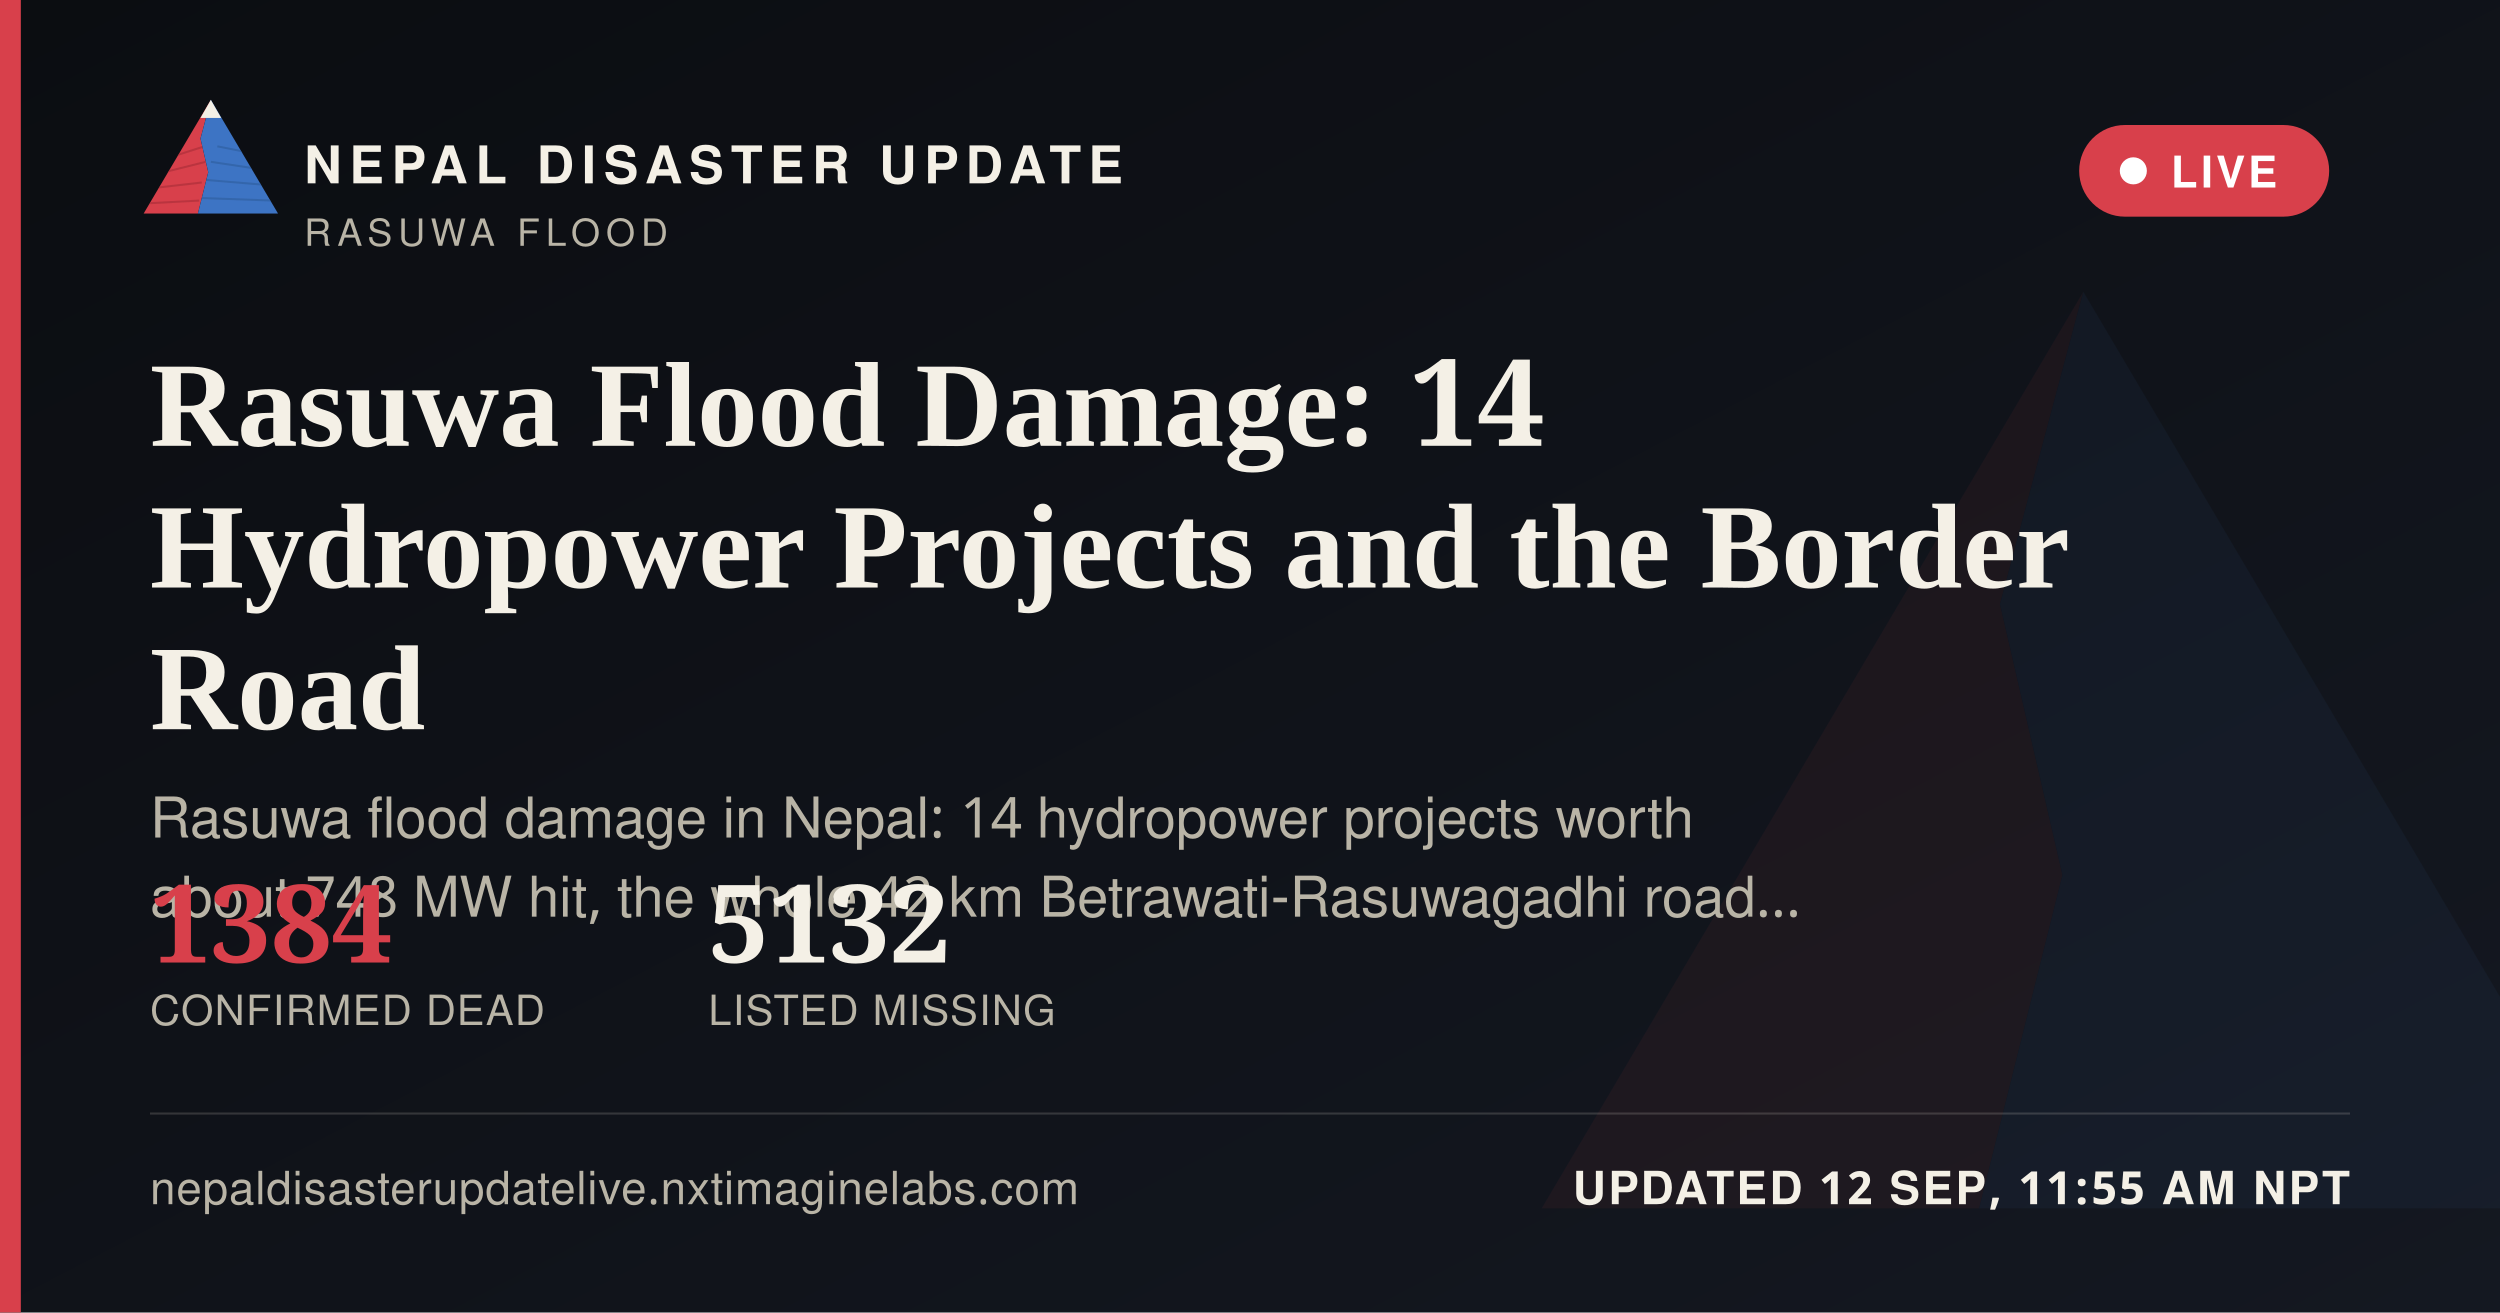
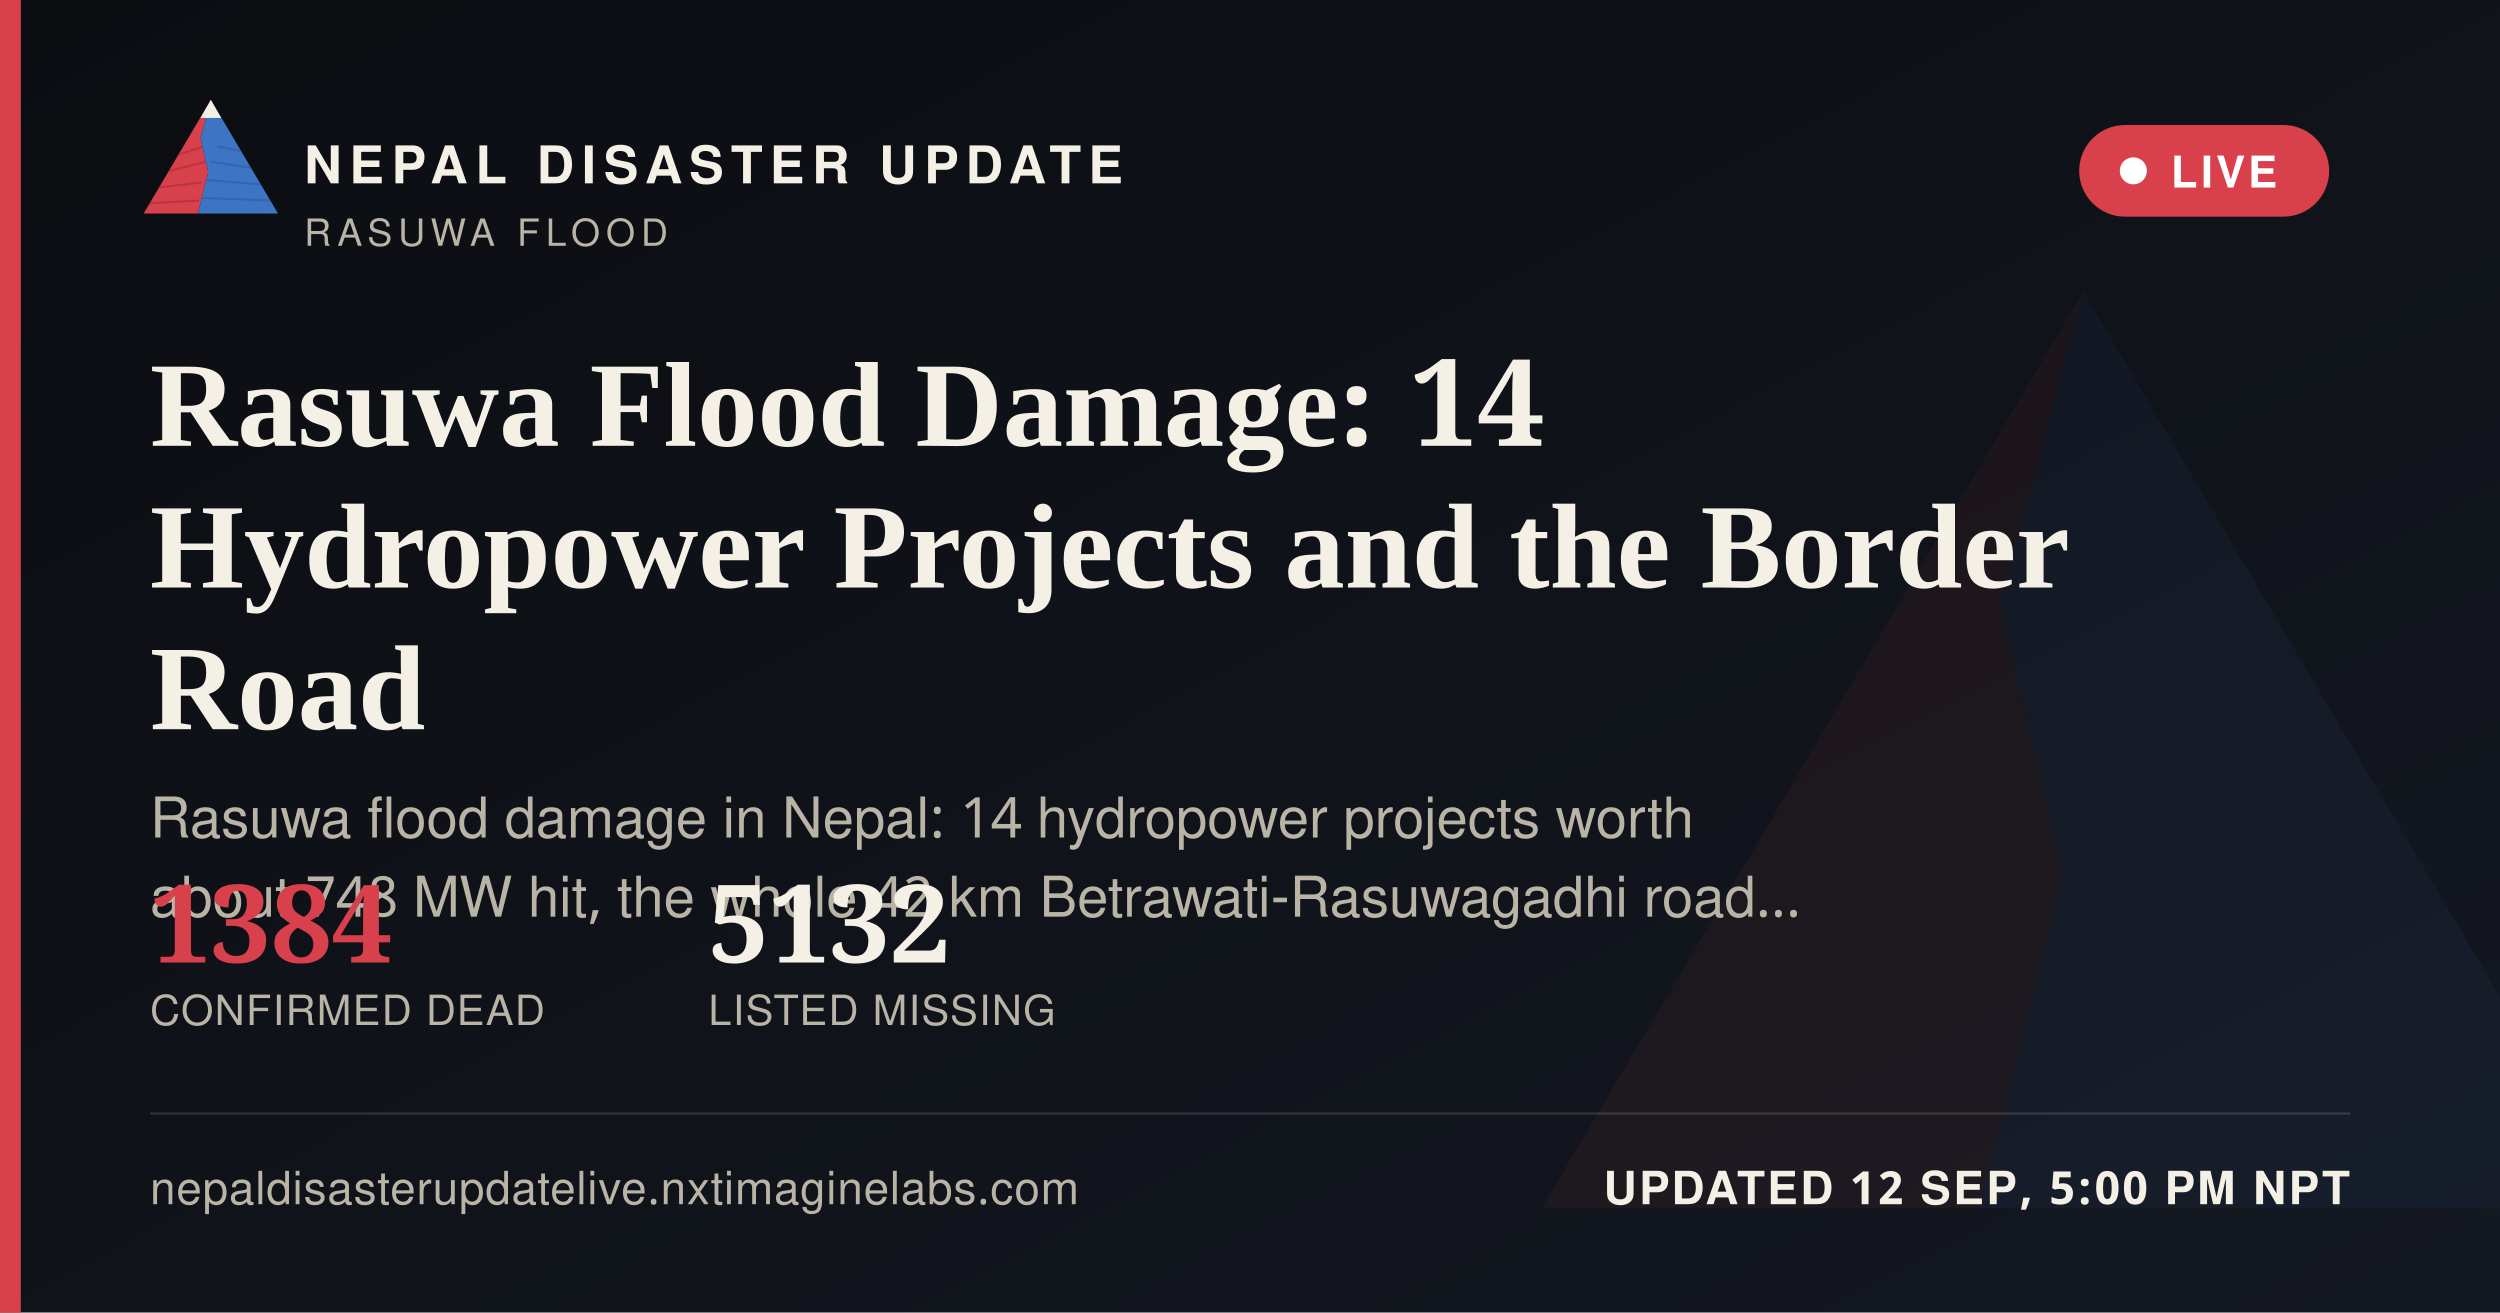
<svg xmlns="http://www.w3.org/2000/svg" width="1200" height="630" viewBox="0 0 1200 630">
  <defs>
    <linearGradient id="ogbg" x1="0" y1="0" x2="1" y2="1">
      <stop offset="0" stop-color="#0B0D11" />
      <stop offset="1" stop-color="#141821" />
    </linearGradient>
  </defs>
  <rect width="1200" height="630" fill="url(#ogbg)" />
  <g transform="translate(700,60) scale(5)" opacity="0.06">
    <polygon points="60,16 52,46 58,72 50,104 8,104" fill="#D8404B" />
    <polygon points="60,16 112,104 50,104 58,72 52,46" fill="#3D74C4" />
  </g>
  <rect x="0" y="0" width="10" height="630" fill="#D8404B" />
  <g transform="translate(64,38) scale(0.62)">
    <g>
      <defs>
        <clipPath id="ogLc">
          <polygon points="60,16 52,46 58,72 50,104 8,104" />
        </clipPath>
        <clipPath id="ogRc">
          <polygon points="60,16 112,104 50,104 58,72 52,46" />
        </clipPath>
      </defs>
      <polygon points="60,16 52,46 58,72 50,104 8,104" fill="#D8404B" />
      <g clip-path="url(#ogLc)" stroke="#A32A34" stroke-width="1.6" fill="none" opacity="0.55">
        <path d="M30,60 L55,52" />
        <path d="M24,72 L56,64" />
        <path d="M18,84 L53,80" />
        <path d="M13,96 L51,94" />
      </g>
      <polygon points="60,16 112,104 50,104 58,72 52,46" fill="#3D74C4" />
      <g clip-path="url(#ogRc)" stroke="#2A5793" stroke-width="1.6" fill="none" opacity="0.5">
        <path d="M65,52 L95,58" />
        <path d="M60,64 L100,70" />
        <path d="M56,78 L104,82" />
        <path d="M52,92 L108,94" />
      </g>
      <polygon points="60,16 52,30 68,30" fill="#F4F0E6" />
    </g>
  </g>
  <text x="146" y="88" font-family="'Public Sans', 'Noto Sans Devanagari', 'Helvetica Neue', Helvetica, Arial, sans-serif" font-size="25" font-weight="800" letter-spacing="3.6" fill="#F4F0E6">NEPAL DISASTER UPDATE</text>
  <text x="146" y="118" font-family="'Public Sans', 'Noto Sans Devanagari', 'Helvetica Neue', Helvetica, Arial, sans-serif" font-size="18" letter-spacing="2.8" fill="#B9B4A6">RASUWA FLOOD</text>
  <g>
    <rect x="998" y="60" width="120" height="44" rx="22" fill="#D8404B" stroke="none" />
    <circle cx="1024" cy="82" r="6.5" fill="#FFFFFF" />
    <text x="1042" y="90" font-family="'Public Sans', 'Noto Sans Devanagari', 'Helvetica Neue', Helvetica, Arial, sans-serif" font-size="21" font-weight="700" letter-spacing="1.6" fill="#FFFFFF">LIVE</text>
  </g>
  <text x="72" y="214" font-family="Newsreader, 'Noto Serif Devanagari', Georgia, 'Times New Roman', serif" font-size="58" font-weight="600" fill="#F4F0E6">Rasuwa Flood Damage: 14</text>
  <text x="72" y="282" font-family="Newsreader, 'Noto Serif Devanagari', Georgia, 'Times New Roman', serif" font-size="58" font-weight="600" fill="#F4F0E6">Hydropower Projects and the Border</text>
  <text x="72" y="350" font-family="Newsreader, 'Noto Serif Devanagari', Georgia, 'Times New Roman', serif" font-size="58" font-weight="600" fill="#F4F0E6">Road</text>
  <text x="72" y="402" font-family="'Public Sans', 'Noto Sans Devanagari', 'Helvetica Neue', Helvetica, Arial, sans-serif" font-size="27" fill="#B9B4A6">Rasuwa flood damage in Nepal: 14 hydropower projects worth</text>
  <text x="72" y="440" font-family="'Public Sans', 'Noto Sans Devanagari', 'Helvetica Neue', Helvetica, Arial, sans-serif" font-size="27" fill="#B9B4A6">about 748 MW hit, the whole 42 km Betrawati-Rasuwagadhi road…</text>
  <g transform="translate(72,462)">
    <text x="0" y="0" font-family="Newsreader, 'Noto Serif Devanagari', Georgia, 'Times New Roman', serif" font-size="52" font-weight="600" fill="#D8404B">1384</text>
    <text x="0" y="30" font-family="'Public Sans', 'Noto Sans Devanagari', 'Helvetica Neue', Helvetica, Arial, sans-serif" font-size="20" letter-spacing="0.6" fill="#B9B4A6">CONFIRMED DEAD</text>
    <text x="268" y="0" font-family="Newsreader, 'Noto Serif Devanagari', Georgia, 'Times New Roman', serif" font-size="52" font-weight="600" fill="#F4F0E6">5132</text>
    <text x="268" y="30" font-family="'Public Sans', 'Noto Sans Devanagari', 'Helvetica Neue', Helvetica, Arial, sans-serif" font-size="20" letter-spacing="0.6" fill="#B9B4A6">LISTED MISSING</text>
  </g>
  <rect x="72" y="534" width="1056" height="1" fill="rgba(244,240,230,0.16)" />
  <text x="72" y="578" font-family="'Public Sans', 'Noto Sans Devanagari', 'Helvetica Neue', Helvetica, Arial, sans-serif" font-size="22" fill="#B9B4A6" letter-spacing="0.4">nepaldisasterupdatelive.nxtimaginelabs.com</text>
-   <text x="1128" y="578" text-anchor="end" font-family="'Public Sans', 'Noto Sans Devanagari', 'Helvetica Neue', Helvetica, Arial, sans-serif" font-size="22" font-weight="700" letter-spacing="1.2" fill="#F4F0E6">UPDATED 12 SEP, 11:55 AM NPT</text>
+   <text x="1128" y="578" text-anchor="end" font-family="'Public Sans', 'Noto Sans Devanagari', 'Helvetica Neue', Helvetica, Arial, sans-serif" font-size="22" font-weight="700" letter-spacing="1.2" fill="#F4F0E6">UPDATED 12 SEP, 5:00 PM NPT</text>
</svg>
